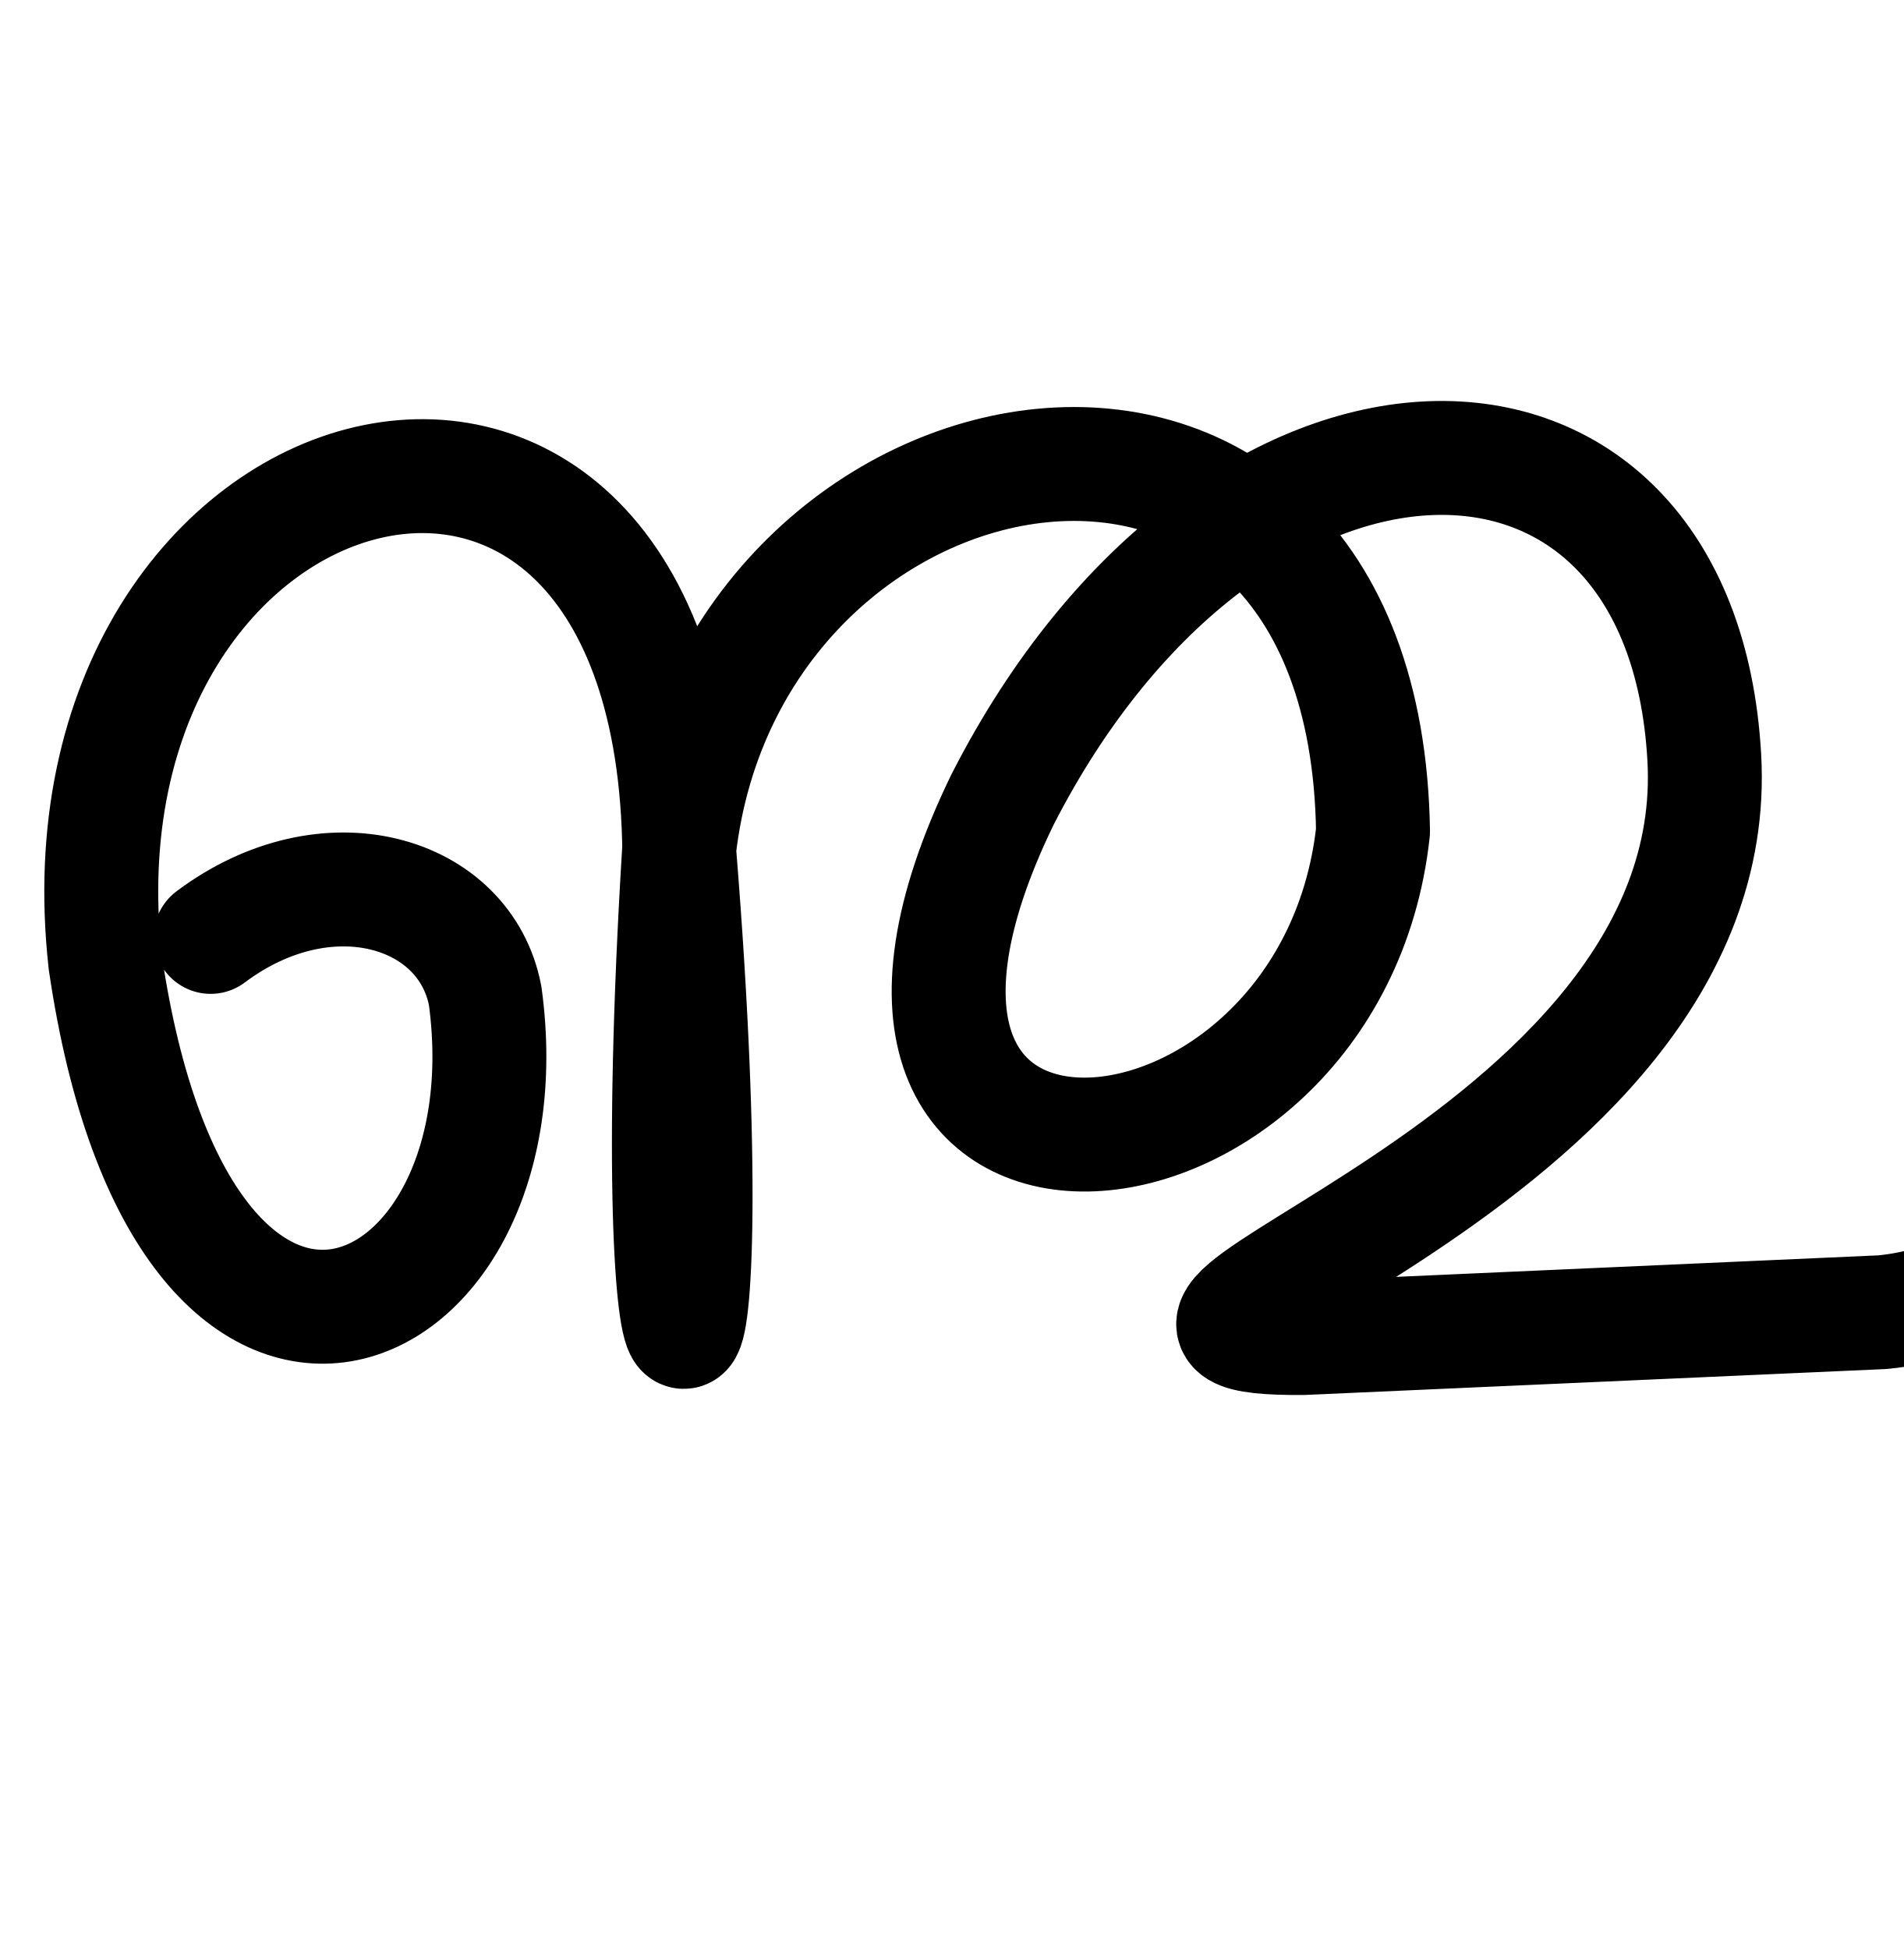
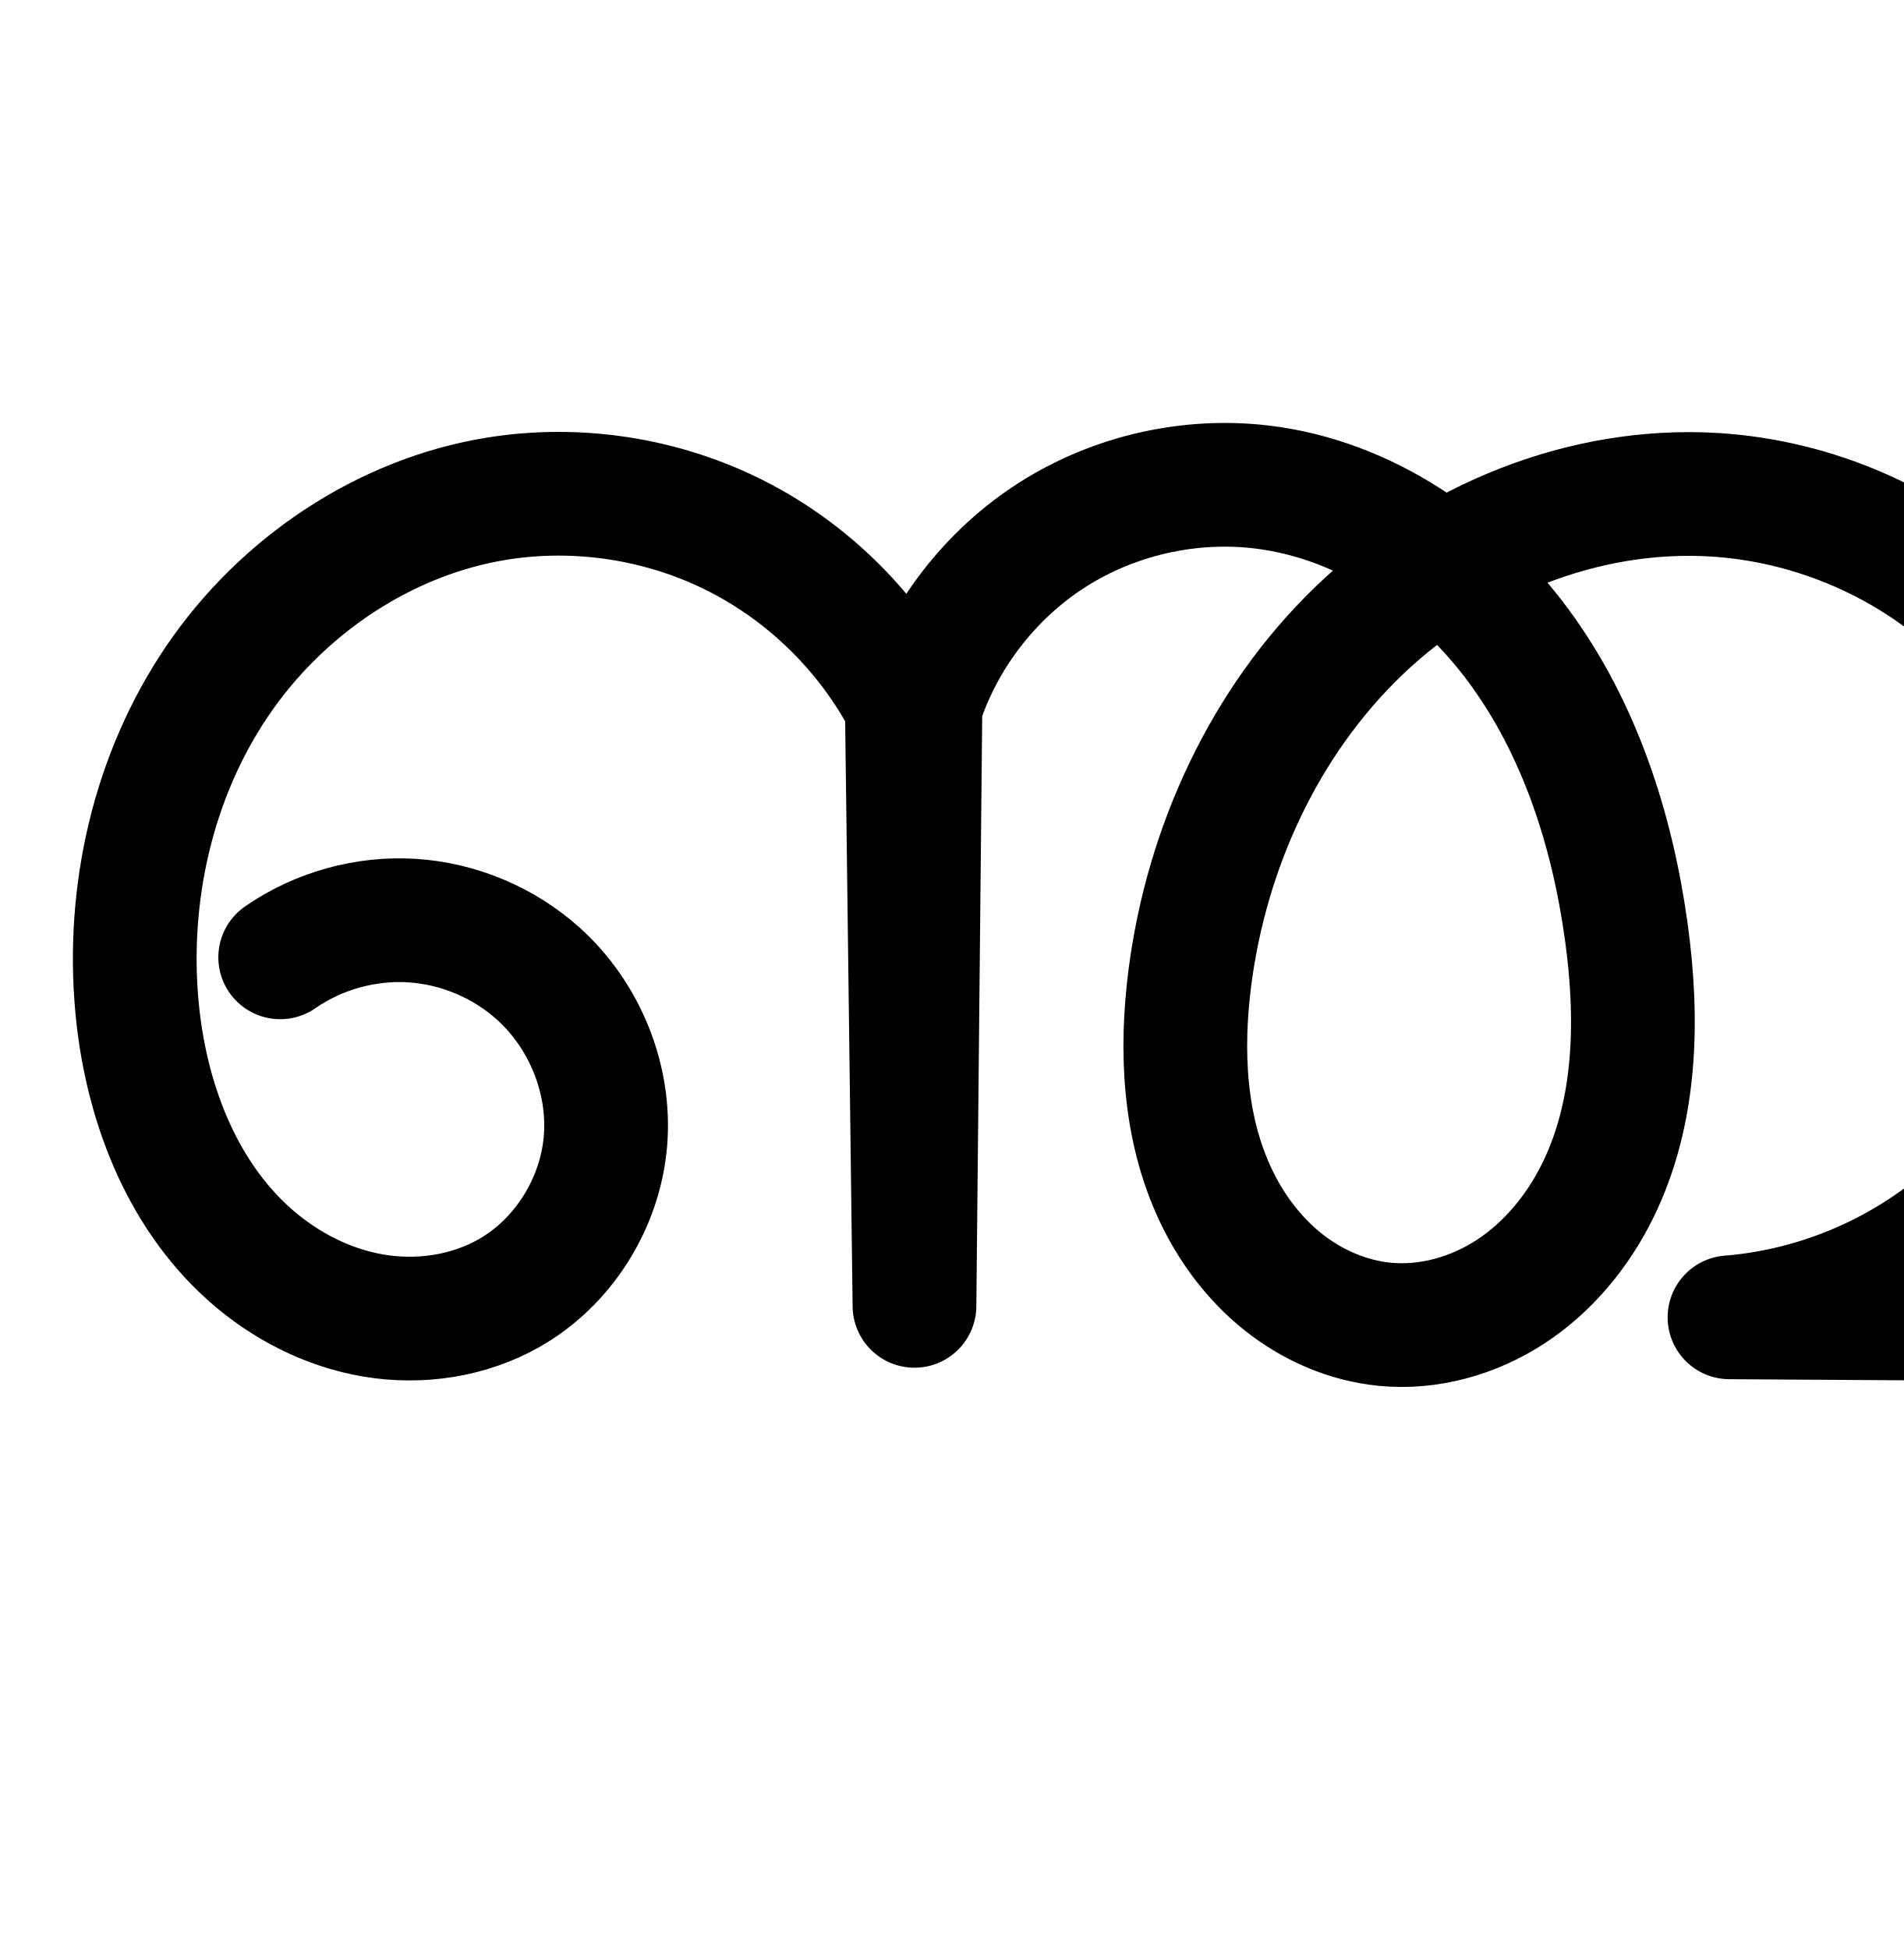
<svg xmlns="http://www.w3.org/2000/svg" width="2000" height="2048" id="svg2992" version="1.1">
-   <defs id="defs5498" />
+   <defs id="defs5498">
+     </defs>
  <g id="layer1" transform="translate(0,1048)">
-     <path style="fill:none;stroke:#000000;stroke-width:119.698;stroke-linecap:round;stroke-linejoin:round;stroke-miterlimit:4;stroke-dasharray:none;stroke-opacity:1" d="M 221.31,-63.505 C 344.025,-155.541 488.906,-111.6 509.773,-1.482 558.356,355.34 192,520 110.577,-37.061 48,-600 707.148,-779.522 713.737,-152 768,520 672,520 713.553,-155.577 768,-632 1433.82,-748.254 1442.603,-174.356 1398,232 816,280 1053.45,-208.07 c 240.446,-469.994 713.452,-471.521 737.224,-43.642 24.239,436.312 -728.328,612.187 -421.225,609.696 l 608.503,-27.152 C 2326.544,296.624 2016,-248 2074.955,-550.3" id="path3792" />
+     <path style="fill:none;fill-rule:evenodd;stroke:#000000;stroke-width:130;stroke-linecap:round;stroke-linejoin:round;stroke-miterlimit:4;stroke-dasharray:none;stroke-opacity:1" d="m 294.4,-42.039 c 40.163,-27.86 89.859,-41.695 138.641,-38.595 48.781,3.099 96.327,23.112 132.641,55.831 48.684,43.865 75.982,110.843 70.433,176.138 -5.548,65.295 -44.307,127.198 -101.315,159.513 -42.527,24.106 -93.664,31.665 -141.882,23.621 C 344.699,326.424 299.508,303.24 262.906,270.837 189.702,206.03 152.976,107.699 143.94,10.348 c -11.109,-119.69 17.07,-243.818 84.673,-343.21 67.603,-99.392 175.308,-172.217 294,-191.223 84.726,-13.567 173.62,0.259 250.223,38.919 76.603,38.659 140.53,101.957 179.944,178.175 l 8.041,631.179 6.268,-630.849 c 23.72,-73.322 73.6,-137.882 138.56,-179.34 64.961,-41.459 144.523,-59.51 221.015,-50.144 107.344,13.143 204.026,79.119 268.367,166.043 64.341,86.924 98.661,193.191 113.557,300.306 12.856,92.45 11.098,190.509 -30.47,274.081 -20.784,41.786 -51.492,79.068 -90.494,104.698 -39.002,25.63 -86.469,39.125 -132.912,34.536 -38.791,-3.832 -75.96,-20.109 -106.463,-44.378 -30.503,-24.269 -54.448,-56.317 -71.071,-91.575 -33.246,-70.516 -36.963,-151.812 -26.898,-229.119 17.732,-136.196 78.314,-268.049 177.21,-363.355 98.897,-95.306 236.782,-151.609 373.87,-143.196 105.064,6.447 207.69,50.902 283.002,124.442 58.943,57.557 100.889,132.314 119.299,212.614 18.409,80.301 13.217,165.864 -14.768,243.35 -27.985,77.485 -78.663,146.621 -144.134,196.628 -65.471,50.007 -145.505,80.709 -227.623,87.32 l 639.22,4.02 c -37.796,-139.016 -62.124,-281.69 -72.534,-425.376 -11.18,-154.315 -6.299,-309.789 14.541,-463.099" id="path6306" />
  </g>
</svg>
